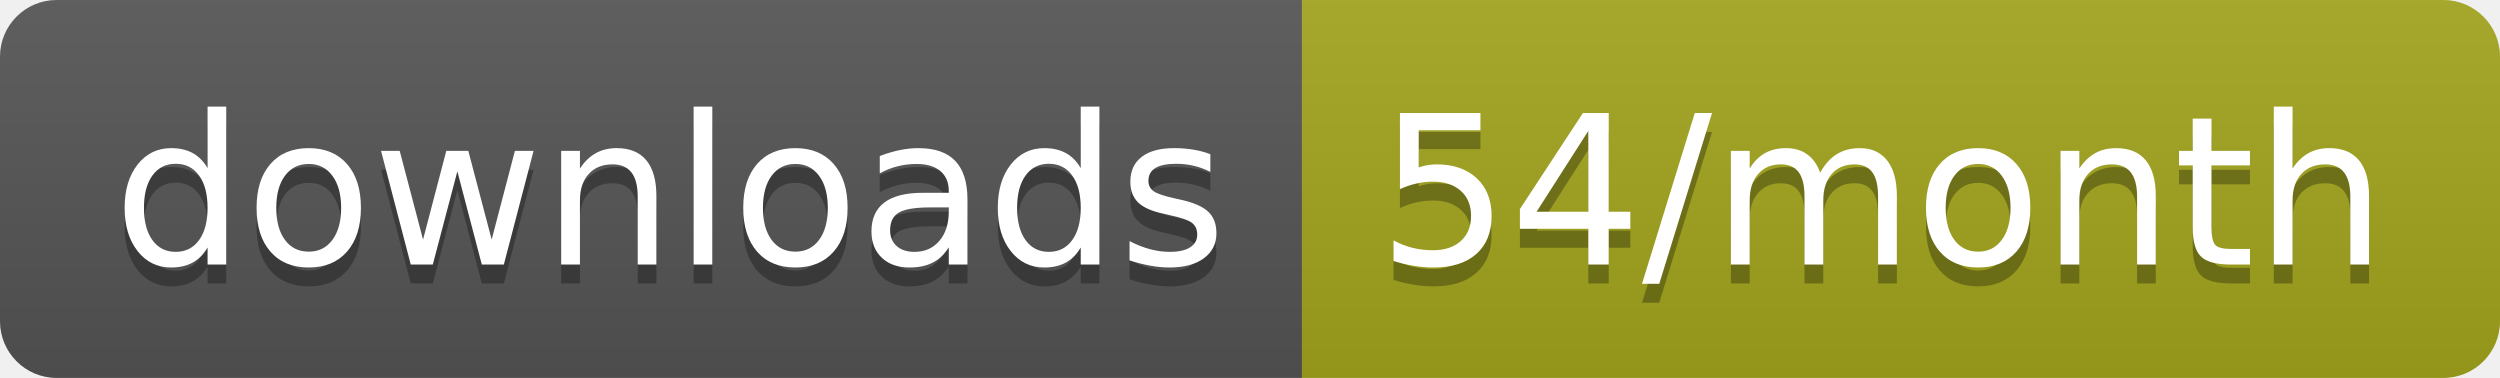
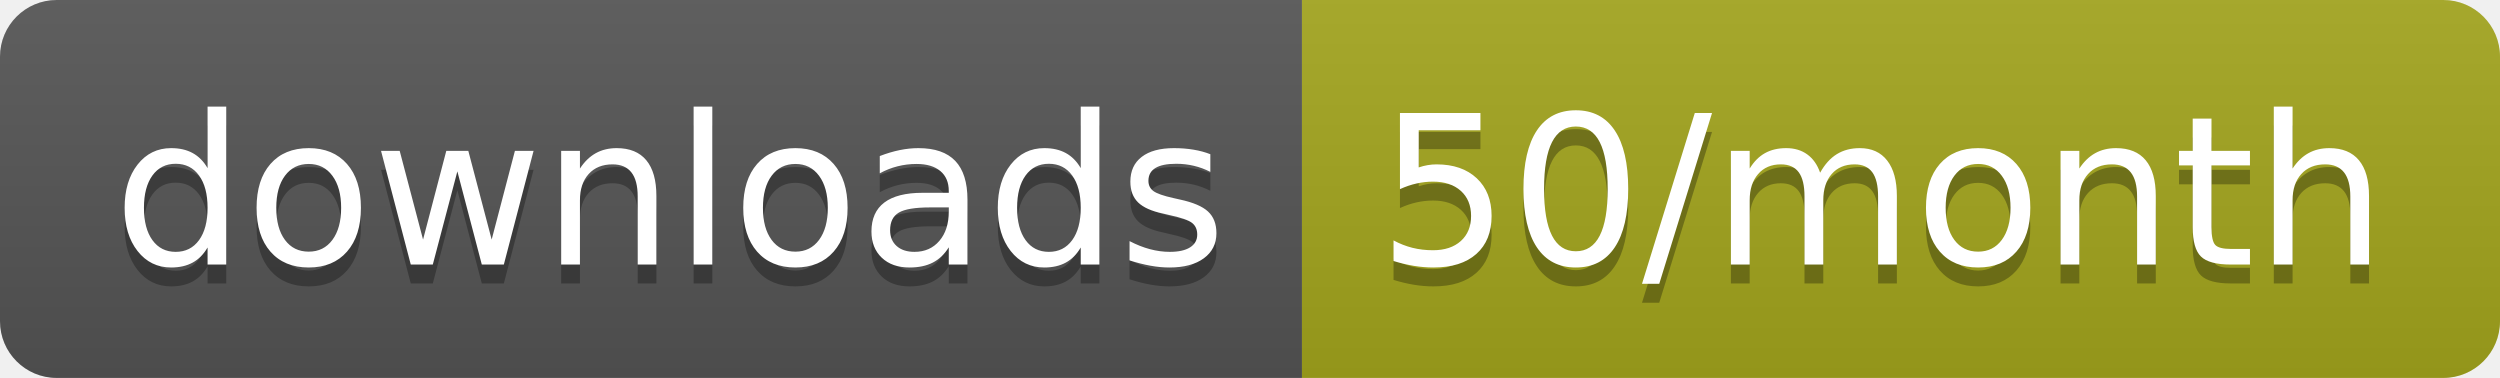
<svg xmlns="http://www.w3.org/2000/svg" width="132.3" height="20">
  <linearGradient id="smooth" x2="0" y2="100%">
    <stop offset="0" stop-color="#bbb" stop-opacity=".1" />
    <stop offset="1" stop-opacity=".1" />
  </linearGradient>
  <clipPath id="round">
    <rect width="132.3" height="20" rx="3" fill="#fff" />
  </clipPath>
  <g clip-path="url(#round)">
    <rect width="68.9" height="20" fill="#555" />
    <rect x="68.9" width="63.4" height="20" fill="#a4a61d" />
    <rect width="132.3" height="20" fill="url(#smooth)" />
  </g>
  <g fill="#fff" text-anchor="middle" font-family="DejaVu Sans,Verdana,Geneva,sans-serif" font-size="110">
    <text x="354.5" y="150" fill="#010101" fill-opacity=".3" transform="scale(0.1)" textLength="589.0" lengthAdjust="spacing">downloads</text>
    <text x="354.5" y="140" transform="scale(0.1)" textLength="589.0" lengthAdjust="spacing">downloads</text>
-     <text x="996" y="150" fill="#010101" fill-opacity=".3" transform="scale(0.1)" textLength="534.0" lengthAdjust="spacing">54/month</text>
-     <text x="996" y="140" transform="scale(0.1)" textLength="534.0" lengthAdjust="spacing">54/month</text>
+     <text x="996" y="150" fill="#010101" fill-opacity=".3" transform="scale(0.1)" textLength="534.0" lengthAdjust="spacing">50/month</text>
+     <text x="996" y="140" transform="scale(0.1)" textLength="534.0" lengthAdjust="spacing">50/month</text>
  </g>
</svg>
